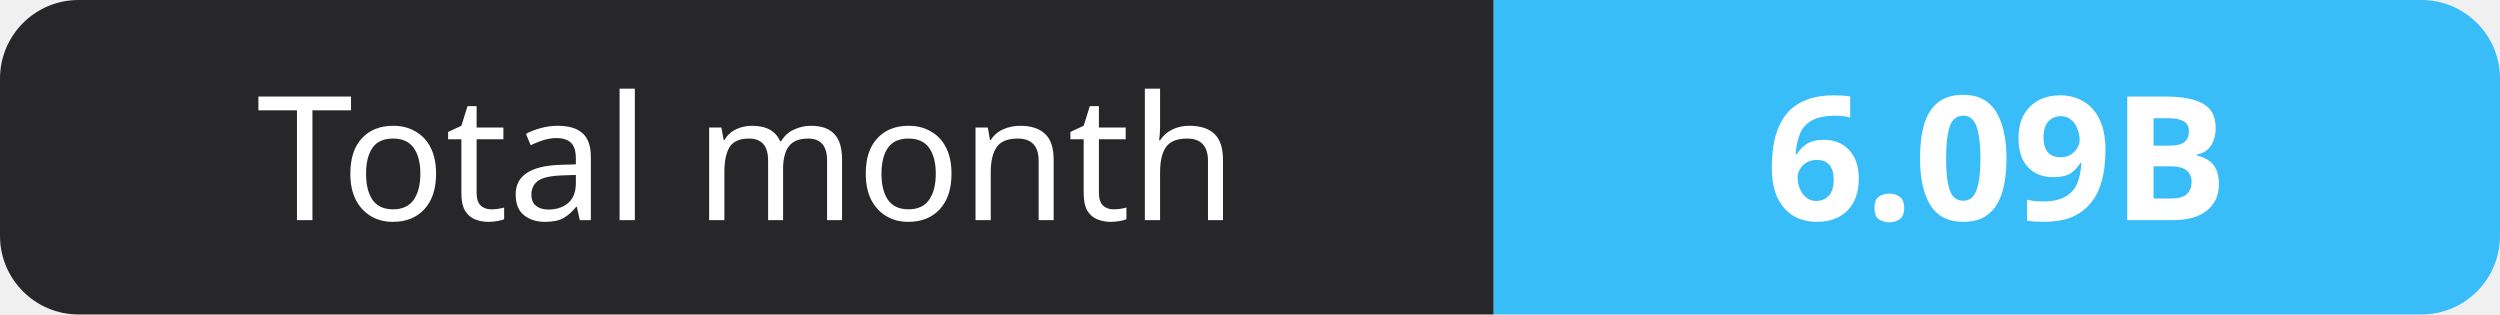
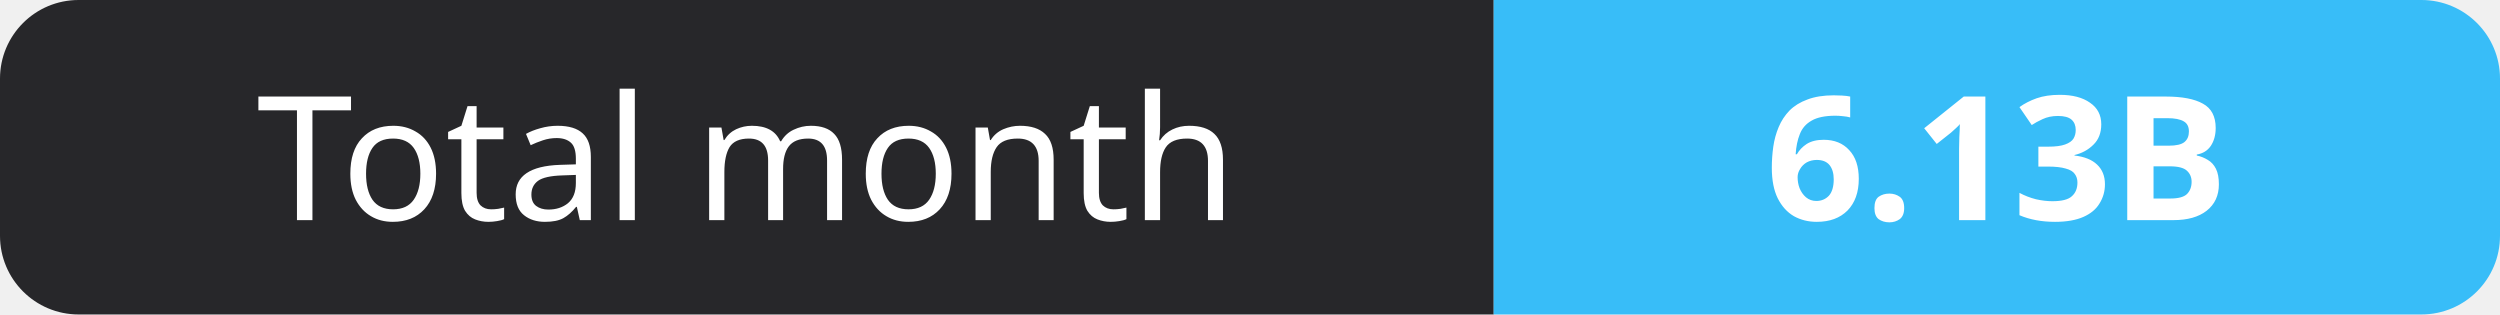
- <svg xmlns="http://www.w3.org/2000/svg" width="159" height="20" role="img" aria-label="Total month: 6.09B">
+ <svg xmlns="http://www.w3.org/2000/svg" width="159" height="20" role="img" aria-label="Total month: 6.13B">
  <clipPath id="r">
    <rect width="159" height="20" rx="5" fill="#fff" />
  </clipPath>
  <g clip-path="url(#r)">
    <rect width="95" height="20" fill="#27272a" />
    <rect x="95" width="64" height="20" fill="#38bdf8" />
  </g>
  <g fill="#fff" text-anchor="middle" font-family="Verdana,Geneva,sans-serif" font-size="11">
    <text x="47.5" y="14">Total month</text>
-     <text x="127.0" y="14" font-weight="700">6.09B</text>
+     <text x="127.0" y="14" font-weight="700">6.13B</text>
  </g>
</svg>
